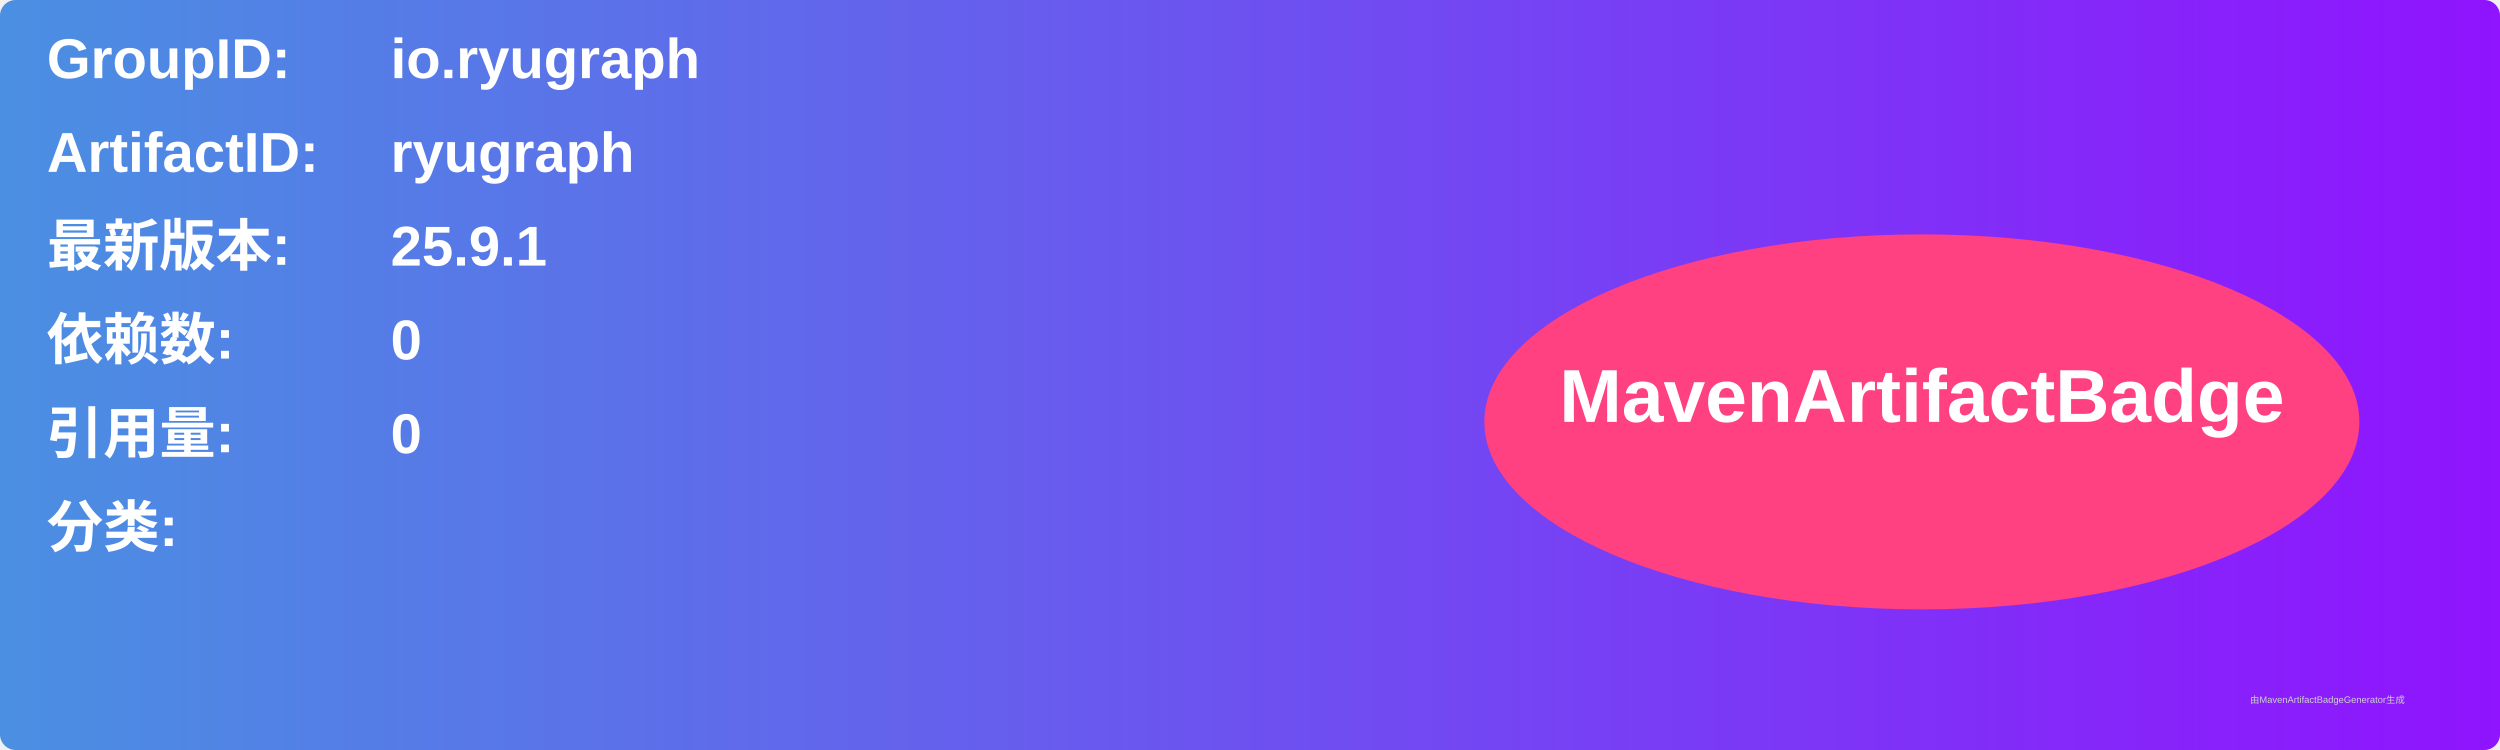
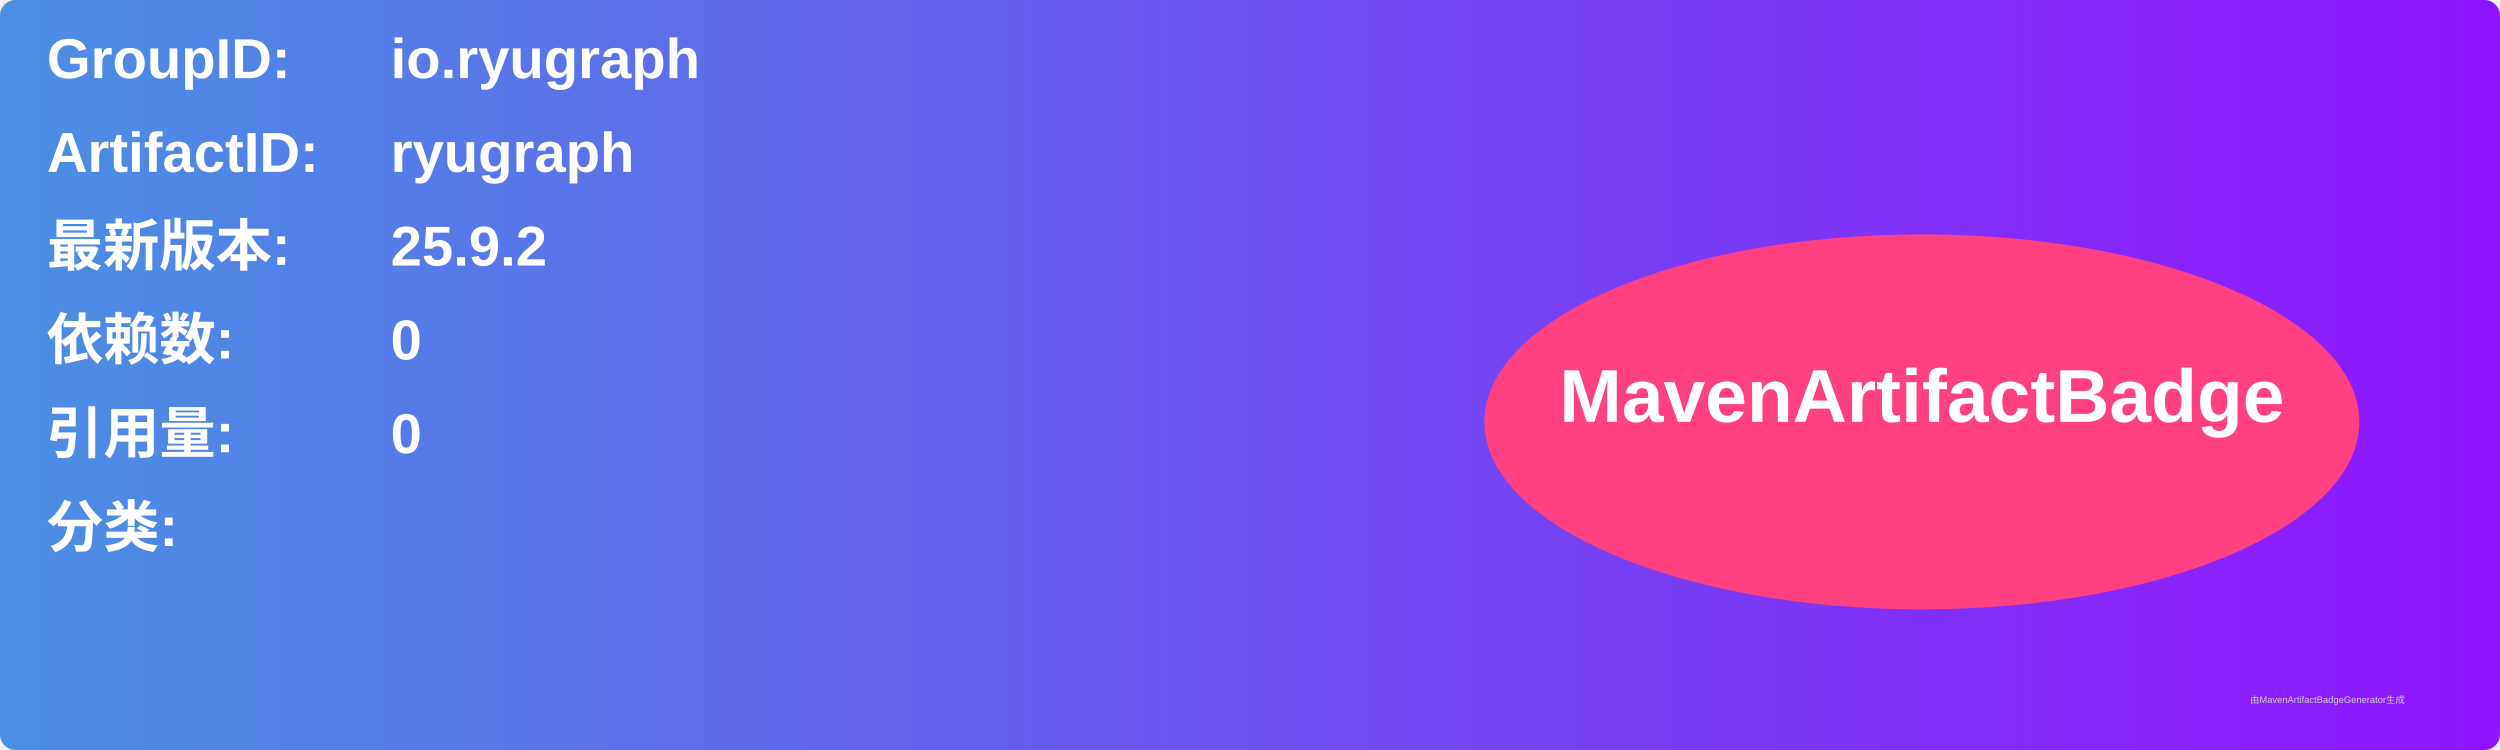
<svg xmlns="http://www.w3.org/2000/svg" width="800" height="240" viewBox="0 0 800 240">
  <linearGradient id="grad" x1="0%" y1="0%" x2="100%" y2="0%">
    <stop offset="0%" stop-color="#4a90e2" />
    <stop offset="100%" stop-color="#9013fe" />
  </linearGradient>
  <rect width="100%" height="100%" rx="5" ry="5" fill="url(#grad)" />
  <g transform="translate(15, 15)">
    <text x="0" y="10" font-family="Arial" font-size="18" fill="white" font-weight="bold" width="260">GroupID:</text>
    <text x="110" y="10" font-family="Arial" font-size="18" fill="white" font-weight="bold" width="460">io.ryugraph</text>
    <text x="0" y="40" font-family="Arial" font-size="18" fill="white" font-weight="bold" width="260">ArtifactID:</text>
    <text x="110" y="40" font-family="Arial" font-size="18" fill="white" font-weight="bold" width="460">ryugraph</text>
    <text x="0" y="70" font-family="Arial" font-size="18" fill="white" font-weight="bold">最新版本:</text>
    <text x="110" y="70" font-family="Arial" font-size="18" fill="white" font-weight="bold">
-       <tspan font-weight="bold">25.9.1</tspan>
+       <tspan font-weight="bold">25.9.2</tspan>
    </text>
    <text x="0" y="100" font-family="Arial" font-size="18" fill="white" font-weight="bold">依赖数: </text>
    <text x="110" y="100" font-family="Arial" font-size="18" fill="white">
      <tspan font-weight="bold">0</tspan>
    </text>
    <text x="0" y="130" font-family="Arial" font-size="18" fill="white" font-weight="bold">引用量: </text>
    <text x="110" y="130" font-family="Arial" font-size="18" fill="white">
      <tspan font-weight="bold">0</tspan>
    </text>
    <text x="0" y="160" font-family="Arial" font-size="18" fill="white" font-weight="bold">分类:</text>
    <text x="10" y="190" font-family="Arial" font-size="10" fill="white">
      <tspan font-weight="bold" />
    </text>
    <ellipse cx="600" cy="120" rx="140" ry="60" fill="#ff4081" />
    <text x="600" y="120" text-anchor="middle" font-family="Arial" font-size="24" fill="white" font-weight="bold">MavenArtifactBadge</text>
  </g>
  <text x="720" y="225" font-family="Arial" font-size="3" fill="#d0d0d0">由MavenArtifactBadgeGenerator生成</text>
</svg>
